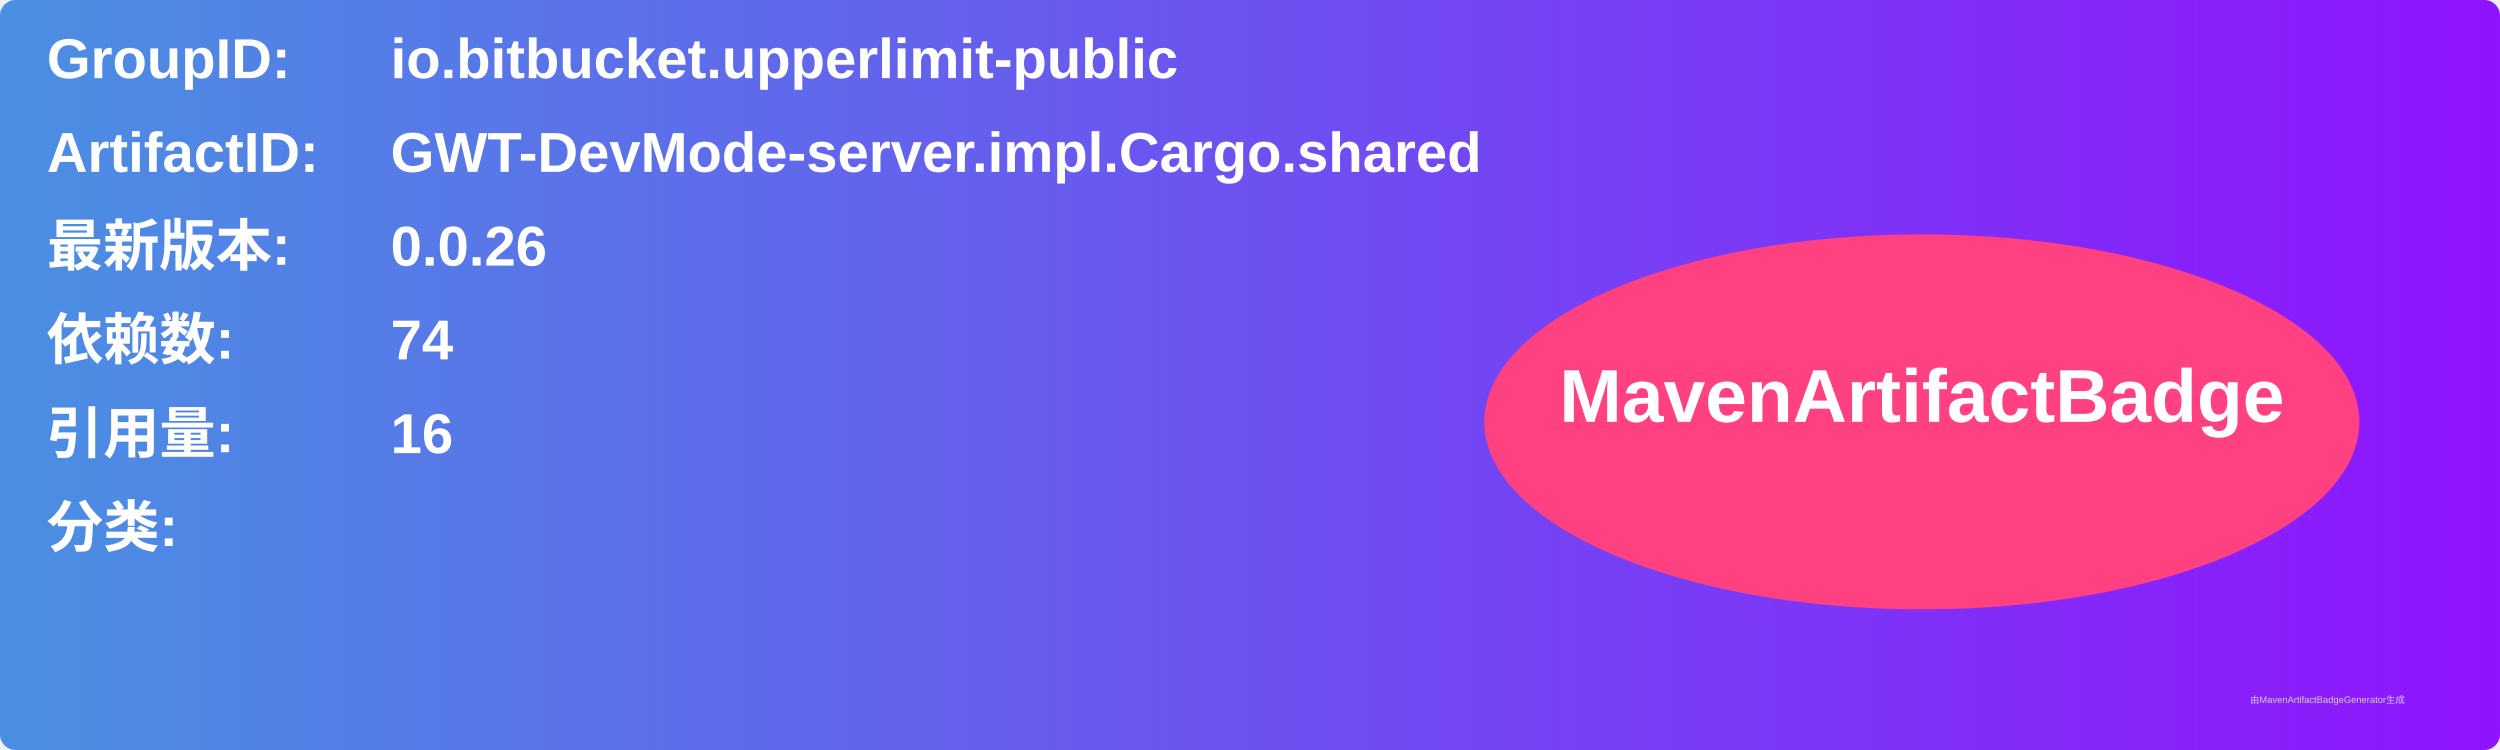
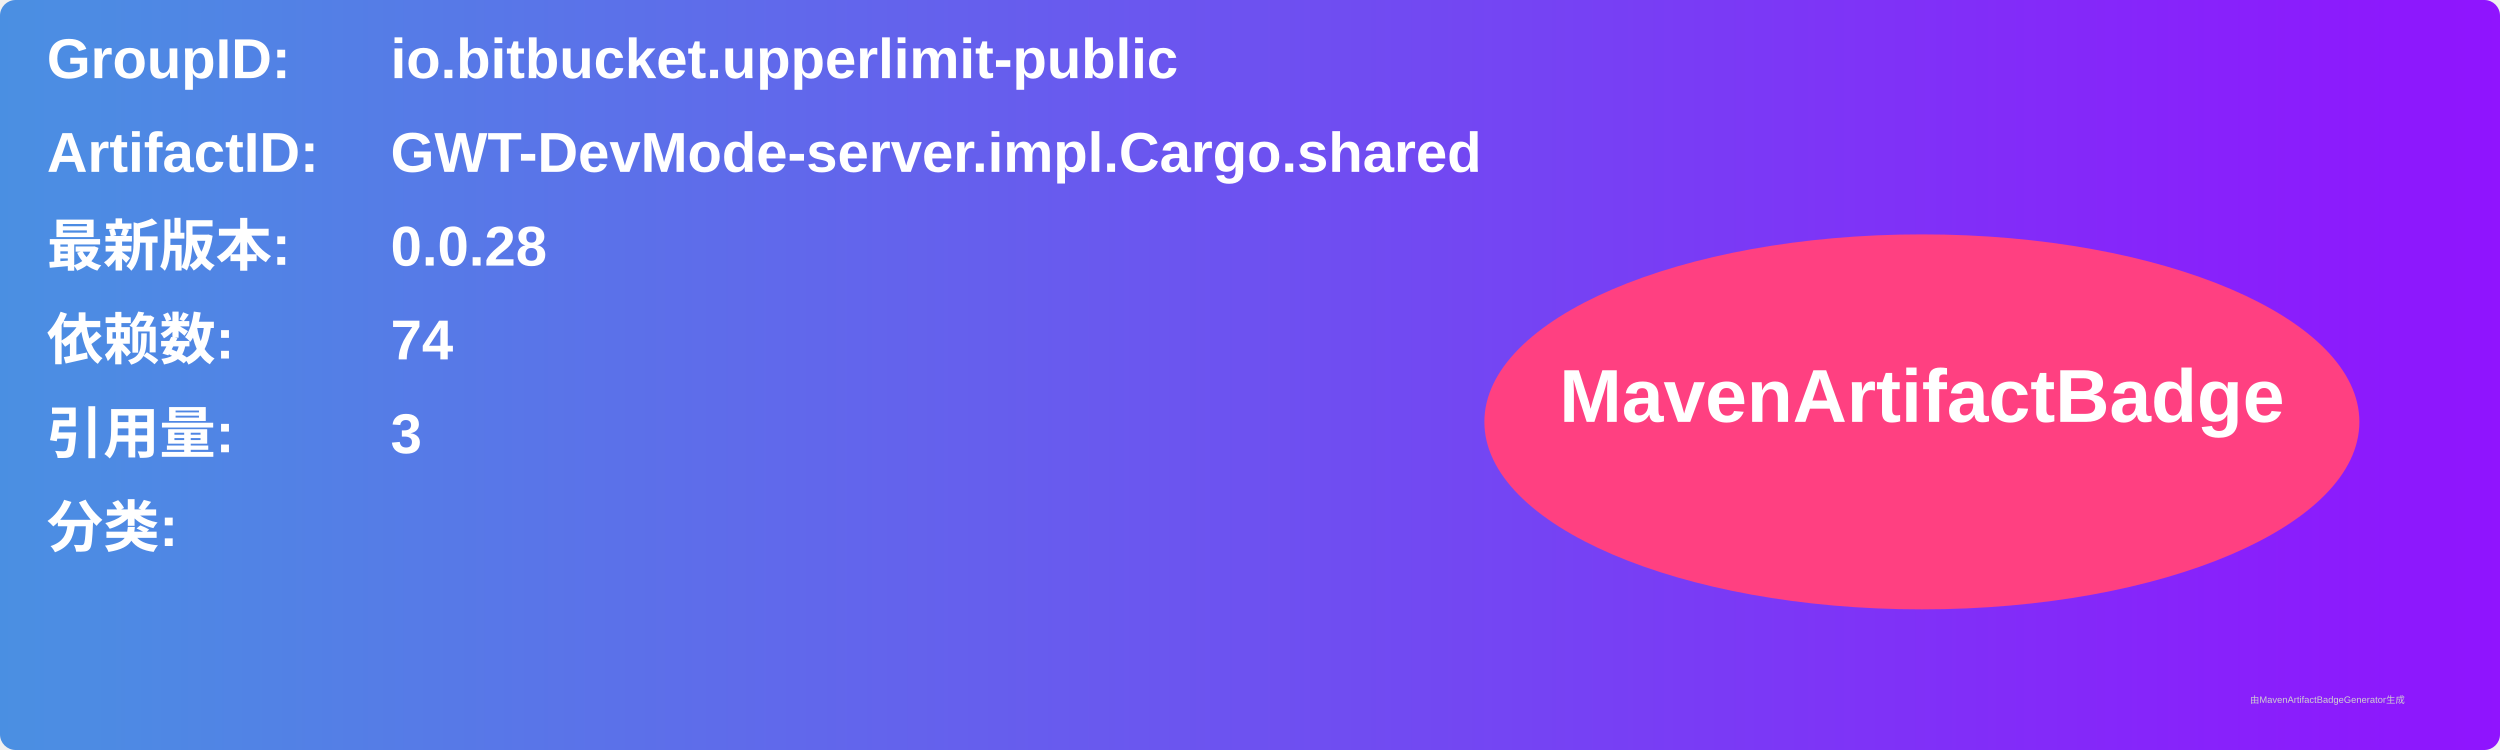
<svg xmlns="http://www.w3.org/2000/svg" width="800" height="240" viewBox="0 0 800 240">
  <linearGradient id="grad" x1="0%" y1="0%" x2="100%" y2="0%">
    <stop offset="0%" stop-color="#4a90e2" />
    <stop offset="100%" stop-color="#9013fe" />
  </linearGradient>
  <rect width="100%" height="100%" rx="5" ry="5" fill="url(#grad)" />
  <g transform="translate(15, 15)">
    <text x="0" y="10" font-family="Arial" font-size="18" fill="white" font-weight="bold" width="260">GroupID:</text>
    <text x="110" y="10" font-family="Arial" font-size="18" fill="white" font-weight="bold" width="460">io.bitbucket.upperlimit-public</text>
    <text x="0" y="40" font-family="Arial" font-size="18" fill="white" font-weight="bold" width="260">ArtifactID:</text>
    <text x="110" y="40" font-family="Arial" font-size="18" fill="white" font-weight="bold" width="460">GWT-DevMode-server.impl.Cargo.shared</text>
    <text x="0" y="70" font-family="Arial" font-size="18" fill="white" font-weight="bold">最新版本:</text>
    <text x="110" y="70" font-family="Arial" font-size="18" fill="white" font-weight="bold">
-       <tspan font-weight="bold">0.0.26</tspan>
+       <tspan font-weight="bold">0.0.28</tspan>
    </text>
    <text x="0" y="100" font-family="Arial" font-size="18" fill="white" font-weight="bold">依赖数: </text>
    <text x="110" y="100" font-family="Arial" font-size="18" fill="white">
      <tspan font-weight="bold">74</tspan>
    </text>
    <text x="0" y="130" font-family="Arial" font-size="18" fill="white" font-weight="bold">引用量: </text>
    <text x="110" y="130" font-family="Arial" font-size="18" fill="white">
-       <tspan font-weight="bold">16</tspan>
+       <tspan font-weight="bold">3</tspan>
    </text>
    <text x="0" y="160" font-family="Arial" font-size="18" fill="white" font-weight="bold">分类:</text>
    <text x="10" y="190" font-family="Arial" font-size="10" fill="white">
      <tspan font-weight="bold" />
    </text>
    <ellipse cx="600" cy="120" rx="140" ry="60" fill="#ff4081" />
    <text x="600" y="120" text-anchor="middle" font-family="Arial" font-size="24" fill="white" font-weight="bold">MavenArtifactBadge</text>
  </g>
  <text x="720" y="225" font-family="Arial" font-size="3" fill="#d0d0d0">由MavenArtifactBadgeGenerator生成</text>
</svg>
